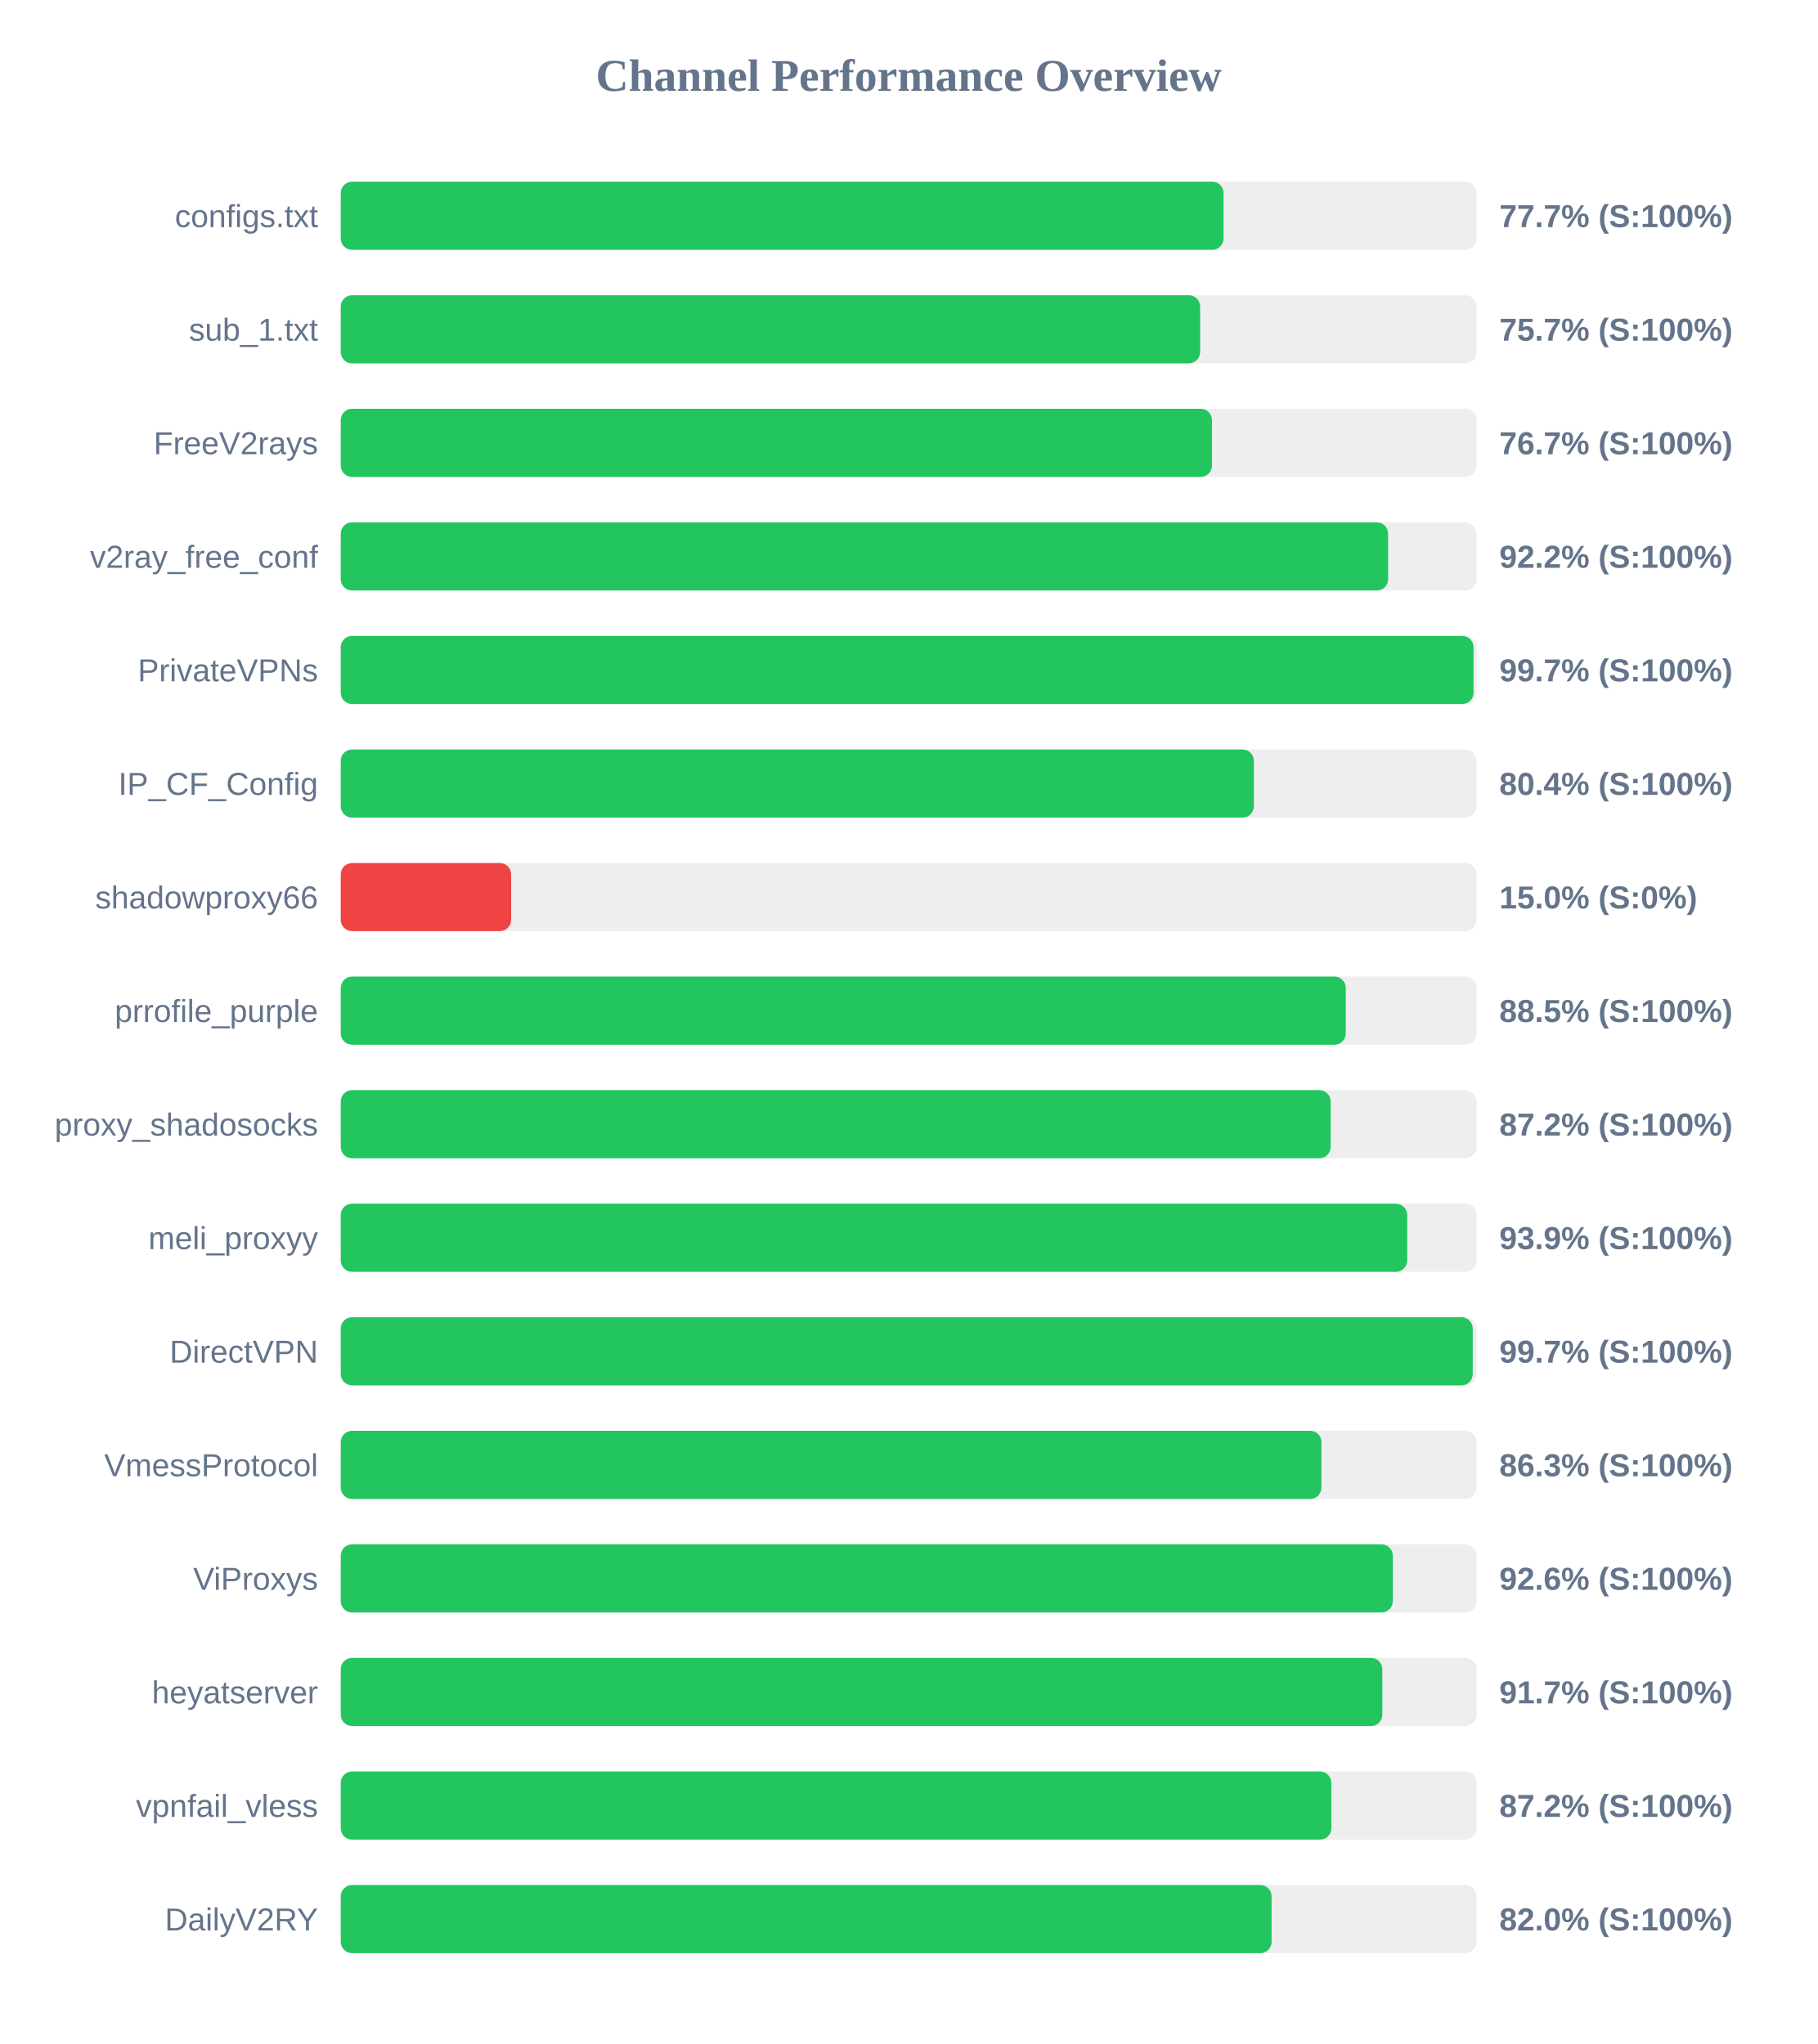
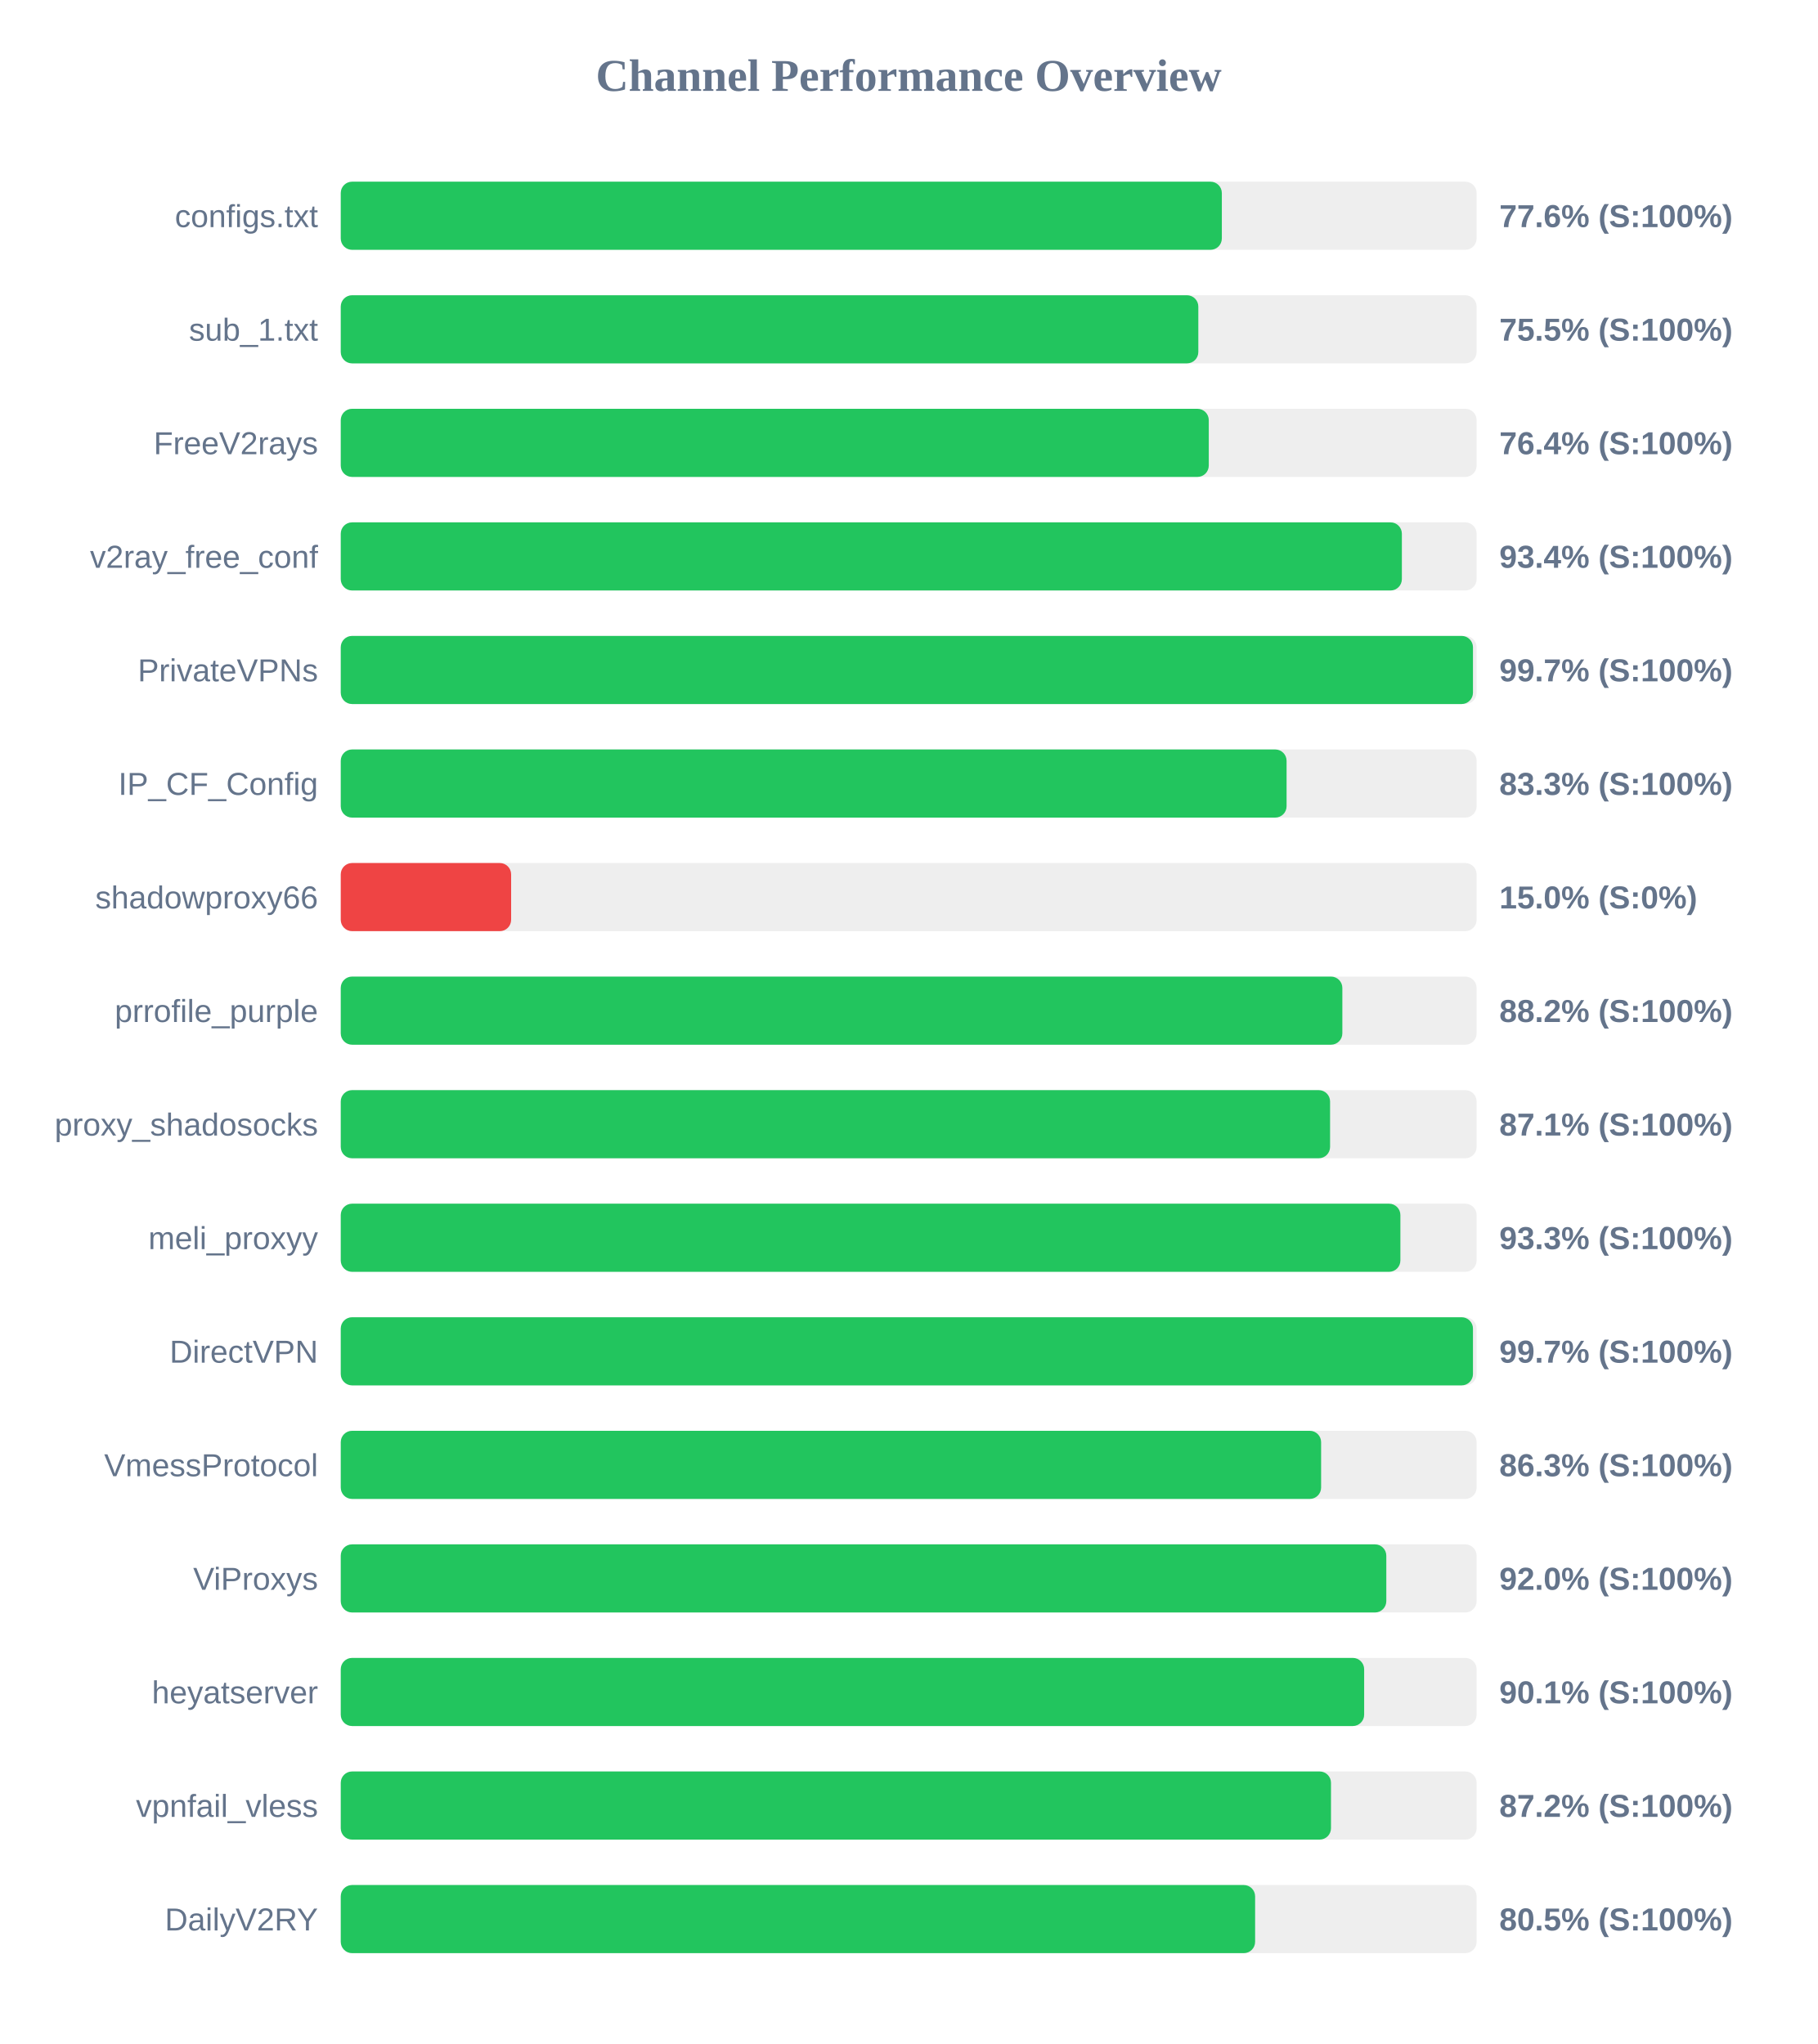
<svg xmlns="http://www.w3.org/2000/svg" width="800" height="900" version="1.1">
  <style>
        .row { font: 14px Arial; fill: #64748b; }
        .score { font: bold 14px Arial; fill: #64748b; }
    </style>
  <text x="400" y="40" text-anchor="middle" font-size="20px" font-weight="bold" fill="#64748b">Channel Performance Overview</text>
  <rect x="150" y="80" width="500" height="30" fill="#eee" rx="5" />
-   <rect x="150" y="80" width="388.6" height="30" fill="#22c55e" rx="5" />
+   <rect x="150" y="80" width="387.85" height="30" fill="#22c55e" rx="5" />
  <text x="140" y="100" text-anchor="end" class="row">configs.txt</text>
-   <text x="660" y="100" text-anchor="start" class="score">77.7% (S:100%)</text>
+   <text x="660" y="100" text-anchor="start" class="score">77.6% (S:100%)</text>
  <rect x="150" y="130" width="500" height="30" fill="#eee" rx="5" />
-   <rect x="150" y="130" width="378.3" height="30" fill="#22c55e" rx="5" />
+   <rect x="150" y="130" width="377.5" height="30" fill="#22c55e" rx="5" />
  <text x="140" y="150" text-anchor="end" class="row">sub_1.txt</text>
-   <text x="660" y="150" text-anchor="start" class="score">75.7% (S:100%)</text>
+   <text x="660" y="150" text-anchor="start" class="score">75.5% (S:100%)</text>
  <rect x="150" y="180" width="500" height="30" fill="#eee" rx="5" />
-   <rect x="150" y="180" width="383.5" height="30" fill="#22c55e" rx="5" />
+   <rect x="150" y="180" width="382.1" height="30" fill="#22c55e" rx="5" />
  <text x="140" y="200" text-anchor="end" class="row">FreeV2rays</text>
-   <text x="660" y="200" text-anchor="start" class="score">76.7% (S:100%)</text>
+   <text x="660" y="200" text-anchor="start" class="score">76.4% (S:100%)</text>
  <rect x="150" y="230" width="500" height="30" fill="#eee" rx="5" />
-   <rect x="150" y="230" width="461.05" height="30" fill="#22c55e" rx="5" />
+   <rect x="150" y="230" width="467.1" height="30" fill="#22c55e" rx="5" />
  <text x="140" y="250" text-anchor="end" class="row">v2ray_free_conf</text>
-   <text x="660" y="250" text-anchor="start" class="score">92.2% (S:100%)</text>
+   <text x="660" y="250" text-anchor="start" class="score">93.4% (S:100%)</text>
  <rect x="150" y="280" width="500" height="30" fill="#eee" rx="5" />
-   <rect x="150" y="280" width="498.65" height="30" fill="#22c55e" rx="5" />
+   <rect x="150" y="280" width="498.4" height="30" fill="#22c55e" rx="5" />
  <text x="140" y="300" text-anchor="end" class="row">PrivateVPNs</text>
  <text x="660" y="300" text-anchor="start" class="score">99.7% (S:100%)</text>
  <rect x="150" y="330" width="500" height="30" fill="#eee" rx="5" />
-   <rect x="150" y="330" width="401.95" height="30" fill="#22c55e" rx="5" />
+   <rect x="150" y="330" width="416.35" height="30" fill="#22c55e" rx="5" />
  <text x="140" y="350" text-anchor="end" class="row">IP_CF_Config</text>
-   <text x="660" y="350" text-anchor="start" class="score">80.4% (S:100%)</text>
+   <text x="660" y="350" text-anchor="start" class="score">83.3% (S:100%)</text>
  <rect x="150" y="380" width="500" height="30" fill="#eee" rx="5" />
  <rect x="150" y="380" width="75.0" height="30" fill="#ef4444" rx="5" />
  <text x="140" y="400" text-anchor="end" class="row">shadowproxy66</text>
  <text x="660" y="400" text-anchor="start" class="score">15.0% (S:0%)</text>
  <rect x="150" y="430" width="500" height="30" fill="#eee" rx="5" />
-   <rect x="150" y="430" width="442.4" height="30" fill="#22c55e" rx="5" />
+   <rect x="150" y="430" width="440.9" height="30" fill="#22c55e" rx="5" />
  <text x="140" y="450" text-anchor="end" class="row">prrofile_purple</text>
-   <text x="660" y="450" text-anchor="start" class="score">88.5% (S:100%)</text>
+   <text x="660" y="450" text-anchor="start" class="score">88.2% (S:100%)</text>
  <rect x="150" y="480" width="500" height="30" fill="#eee" rx="5" />
-   <rect x="150" y="480" width="435.75" height="30" fill="#22c55e" rx="5" />
+   <rect x="150" y="480" width="435.5" height="30" fill="#22c55e" rx="5" />
  <text x="140" y="500" text-anchor="end" class="row">proxy_shadosocks</text>
-   <text x="660" y="500" text-anchor="start" class="score">87.2% (S:100%)</text>
+   <text x="660" y="500" text-anchor="start" class="score">87.1% (S:100%)</text>
  <rect x="150" y="530" width="500" height="30" fill="#eee" rx="5" />
-   <rect x="150" y="530" width="469.45" height="30" fill="#22c55e" rx="5" />
+   <rect x="150" y="530" width="466.45" height="30" fill="#22c55e" rx="5" />
  <text x="140" y="550" text-anchor="end" class="row">meli_proxyy</text>
-   <text x="660" y="550" text-anchor="start" class="score">93.9% (S:100%)</text>
+   <text x="660" y="550" text-anchor="start" class="score">93.3% (S:100%)</text>
  <rect x="150" y="580" width="500" height="30" fill="#eee" rx="5" />
-   <rect x="150" y="580" width="498.3" height="30" fill="#22c55e" rx="5" />
+   <rect x="150" y="580" width="498.4" height="30" fill="#22c55e" rx="5" />
  <text x="140" y="600" text-anchor="end" class="row">DirectVPN</text>
  <text x="660" y="600" text-anchor="start" class="score">99.7% (S:100%)</text>
  <rect x="150" y="630" width="500" height="30" fill="#eee" rx="5" />
-   <rect x="150" y="630" width="431.7" height="30" fill="#22c55e" rx="5" />
+   <rect x="150" y="630" width="431.55" height="30" fill="#22c55e" rx="5" />
  <text x="140" y="650" text-anchor="end" class="row">VmessProtocol</text>
  <text x="660" y="650" text-anchor="start" class="score">86.3% (S:100%)</text>
  <rect x="150" y="680" width="500" height="30" fill="#eee" rx="5" />
-   <rect x="150" y="680" width="463.1" height="30" fill="#22c55e" rx="5" />
+   <rect x="150" y="680" width="460.25" height="30" fill="#22c55e" rx="5" />
  <text x="140" y="700" text-anchor="end" class="row">ViProxys</text>
-   <text x="660" y="700" text-anchor="start" class="score">92.6% (S:100%)</text>
+   <text x="660" y="700" text-anchor="start" class="score">92.0% (S:100%)</text>
  <rect x="150" y="730" width="500" height="30" fill="#eee" rx="5" />
-   <rect x="150" y="730" width="458.5" height="30" fill="#22c55e" rx="5" />
+   <rect x="150" y="730" width="450.5" height="30" fill="#22c55e" rx="5" />
  <text x="140" y="750" text-anchor="end" class="row">heyatserver</text>
-   <text x="660" y="750" text-anchor="start" class="score">91.7% (S:100%)</text>
+   <text x="660" y="750" text-anchor="start" class="score">90.1% (S:100%)</text>
  <rect x="150" y="780" width="500" height="30" fill="#eee" rx="5" />
-   <rect x="150" y="780" width="436.05" height="30" fill="#22c55e" rx="5" />
+   <rect x="150" y="780" width="435.9" height="30" fill="#22c55e" rx="5" />
  <text x="140" y="800" text-anchor="end" class="row">vpnfail_vless</text>
  <text x="660" y="800" text-anchor="start" class="score">87.2% (S:100%)</text>
  <rect x="150" y="830" width="500" height="30" fill="#eee" rx="5" />
-   <rect x="150" y="830" width="409.75" height="30" fill="#22c55e" rx="5" />
+   <rect x="150" y="830" width="402.5" height="30" fill="#22c55e" rx="5" />
  <text x="140" y="850" text-anchor="end" class="row">DailyV2RY</text>
-   <text x="660" y="850" text-anchor="start" class="score">82.0% (S:100%)</text>
+   <text x="660" y="850" text-anchor="start" class="score">80.5% (S:100%)</text>
</svg>
